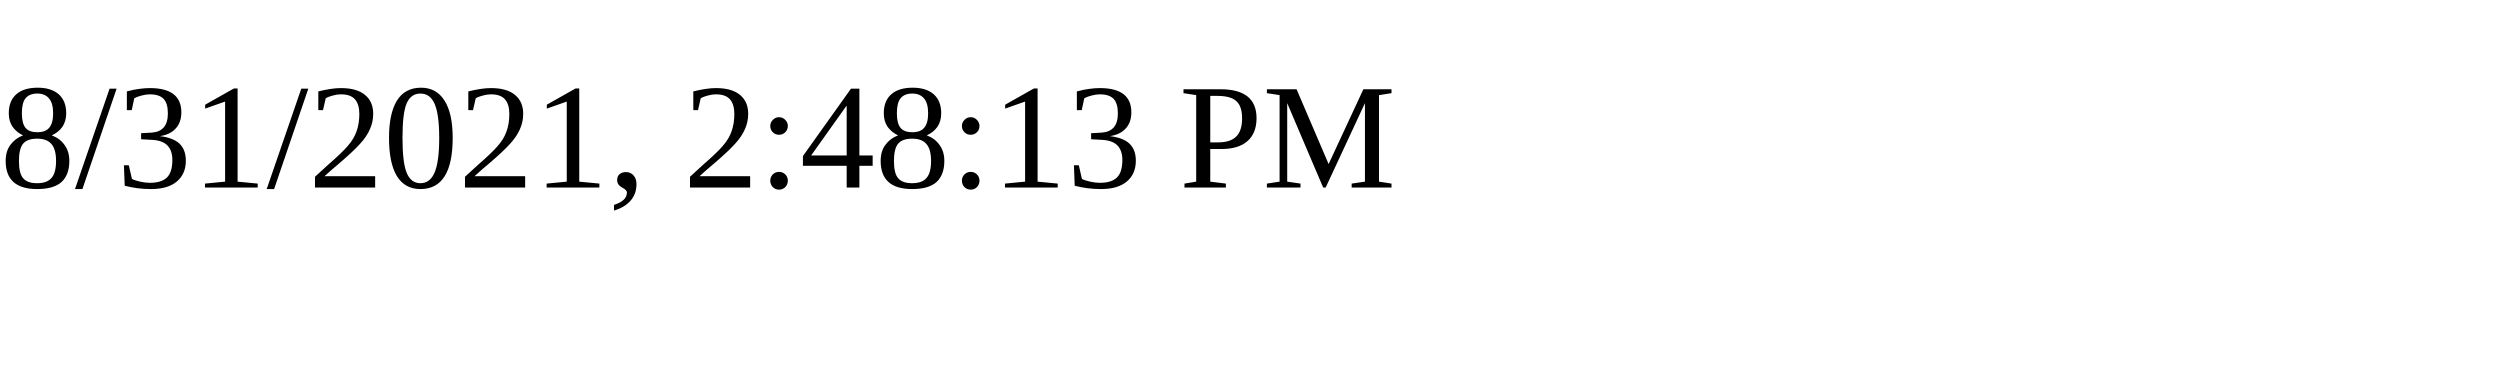
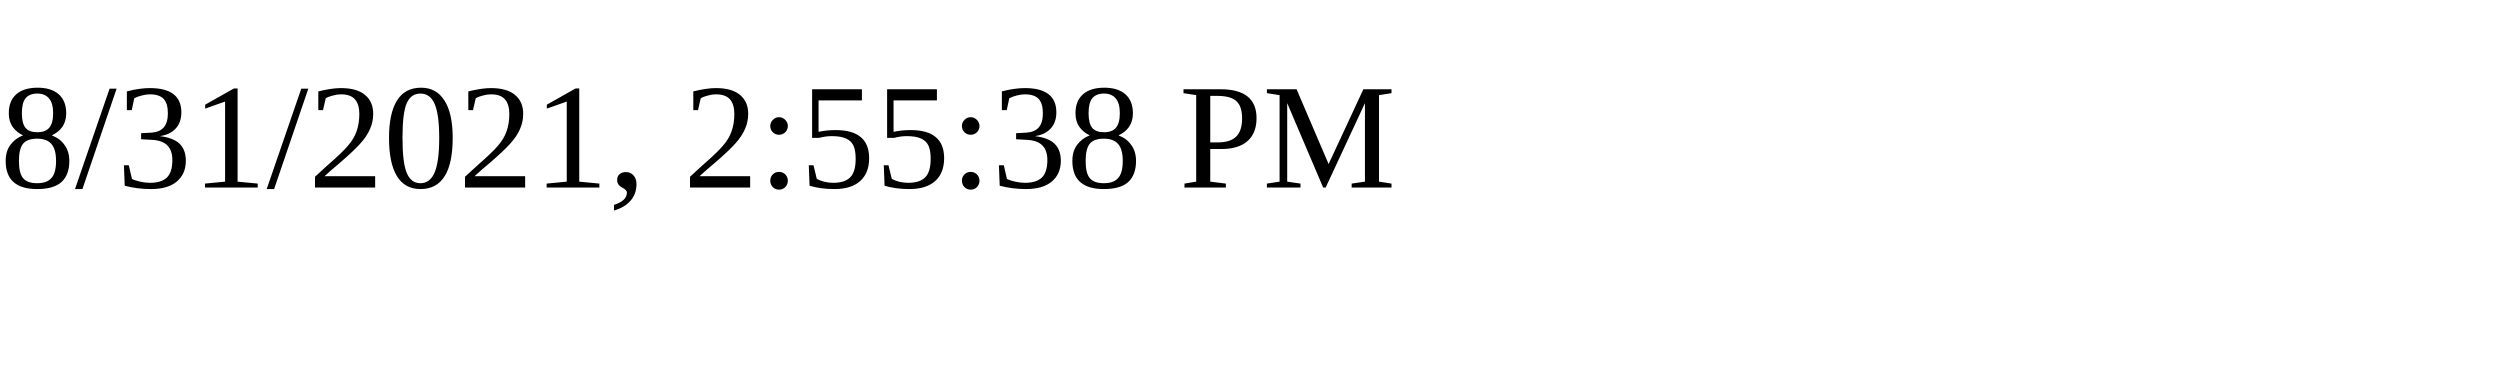
<svg xmlns="http://www.w3.org/2000/svg" height="30" width="200">
-   <text x="0" y="15">8/31/2021, 2:48:13 PM</text>
+   <text x="0" y="15">8/31/2021, 2:55:38 PM</text>
</svg>
